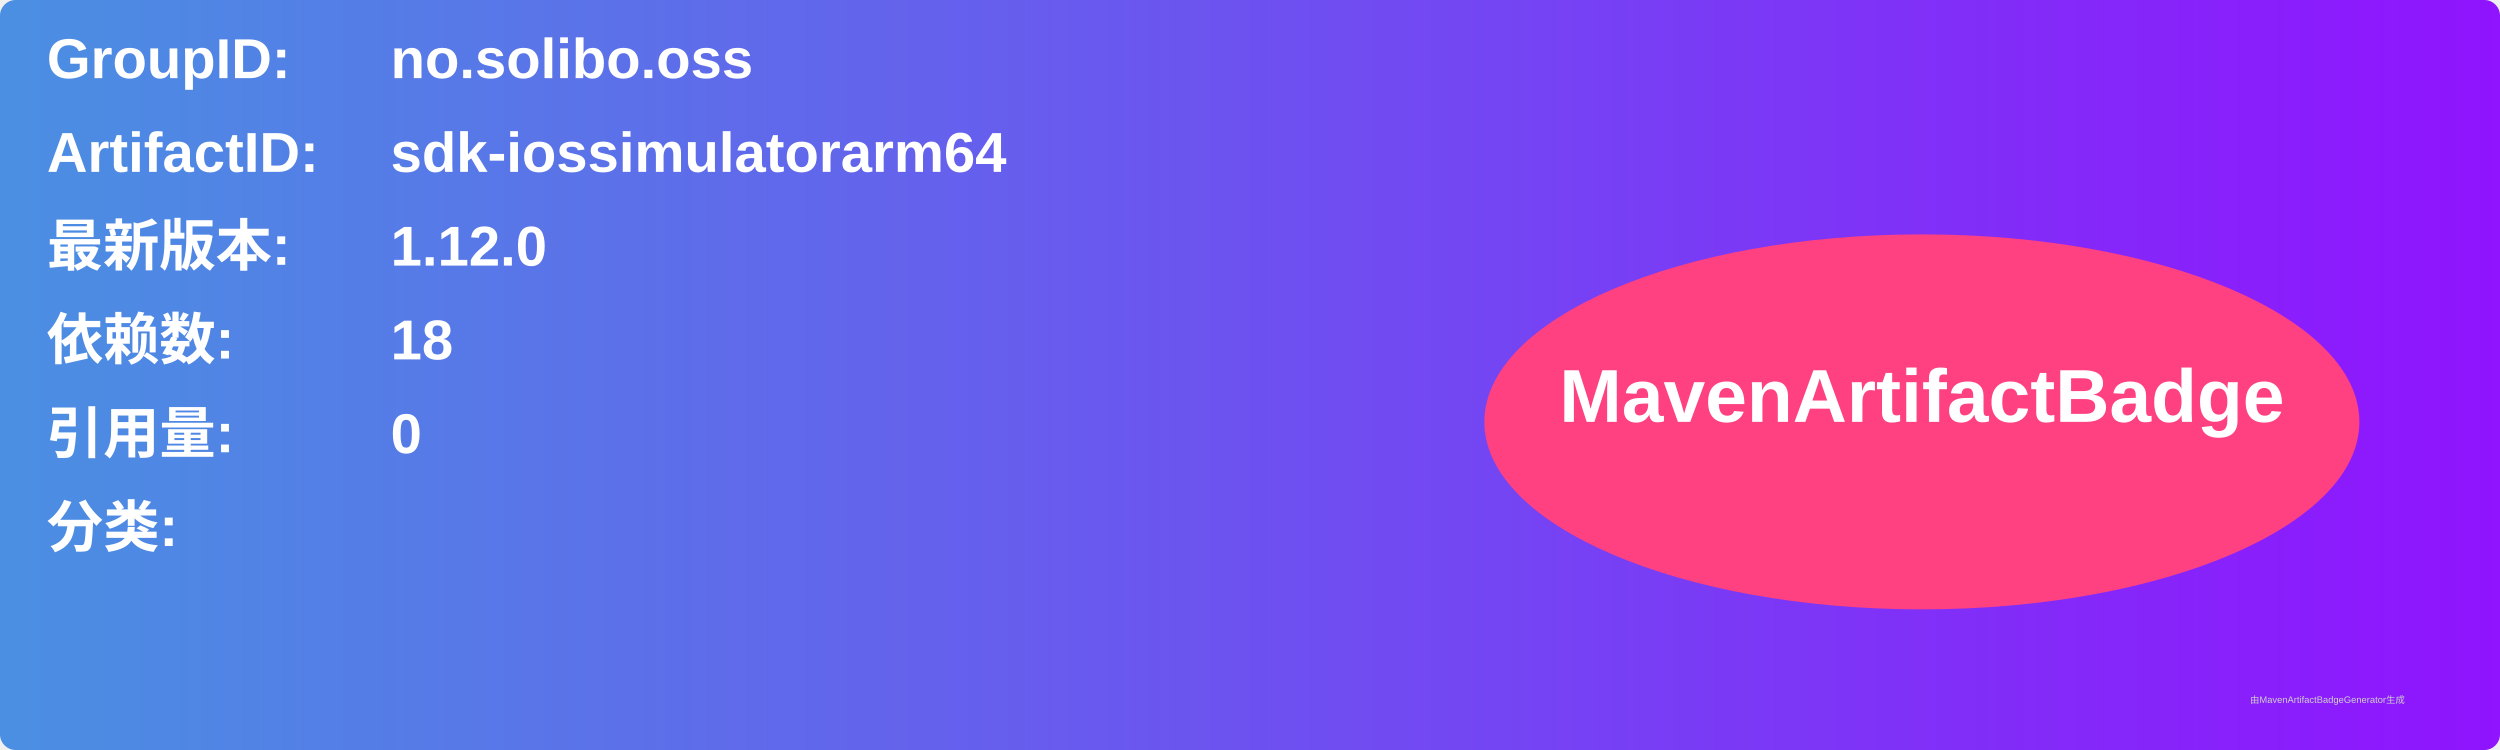
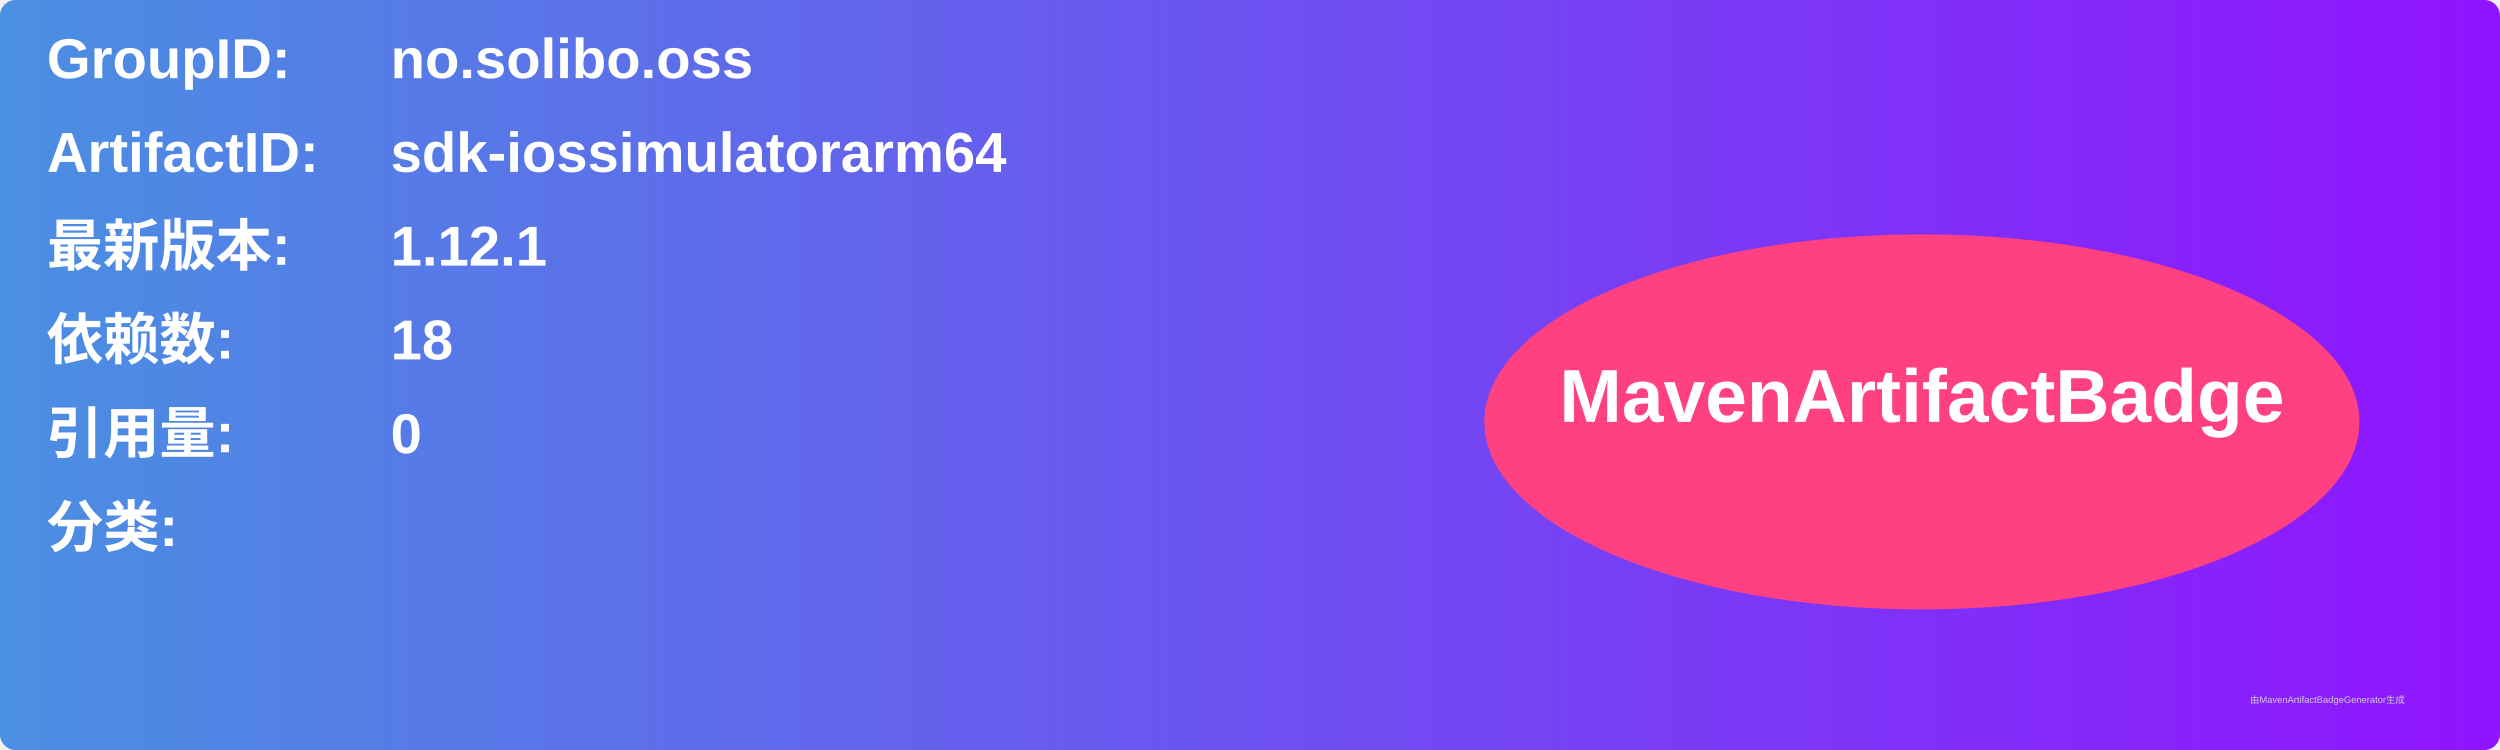
<svg xmlns="http://www.w3.org/2000/svg" width="800" height="240" viewBox="0 0 800 240">
  <linearGradient id="grad" x1="0%" y1="0%" x2="100%" y2="0%">
    <stop offset="0%" stop-color="#4a90e2" />
    <stop offset="100%" stop-color="#9013fe" />
  </linearGradient>
  <rect width="100%" height="100%" rx="5" ry="5" fill="url(#grad)" />
  <g transform="translate(15, 15)">
    <text x="0" y="10" font-family="Arial" font-size="18" fill="white" font-weight="bold" width="260">GroupID:</text>
    <text x="110" y="10" font-family="Arial" font-size="18" fill="white" font-weight="bold" width="460">no.solibo.oss</text>
    <text x="0" y="40" font-family="Arial" font-size="18" fill="white" font-weight="bold" width="260">ArtifactID:</text>
    <text x="110" y="40" font-family="Arial" font-size="18" fill="white" font-weight="bold" width="460">sdk-iossimulatorarm64</text>
    <text x="0" y="70" font-family="Arial" font-size="18" fill="white" font-weight="bold">最新版本:</text>
    <text x="110" y="70" font-family="Arial" font-size="18" fill="white" font-weight="bold">
-       <tspan font-weight="bold">1.12.0</tspan>
+       <tspan font-weight="bold">1.12.1</tspan>
    </text>
    <text x="0" y="100" font-family="Arial" font-size="18" fill="white" font-weight="bold">依赖数: </text>
    <text x="110" y="100" font-family="Arial" font-size="18" fill="white">
      <tspan font-weight="bold">18</tspan>
    </text>
    <text x="0" y="130" font-family="Arial" font-size="18" fill="white" font-weight="bold">引用量: </text>
    <text x="110" y="130" font-family="Arial" font-size="18" fill="white">
      <tspan font-weight="bold">0</tspan>
    </text>
    <text x="0" y="160" font-family="Arial" font-size="18" fill="white" font-weight="bold">分类:</text>
    <text x="10" y="190" font-family="Arial" font-size="10" fill="white">
      <tspan font-weight="bold" />
    </text>
    <ellipse cx="600" cy="120" rx="140" ry="60" fill="#ff4081" />
    <text x="600" y="120" text-anchor="middle" font-family="Arial" font-size="24" fill="white" font-weight="bold">MavenArtifactBadge</text>
  </g>
  <text x="720" y="225" font-family="Arial" font-size="3" fill="#d0d0d0">由MavenArtifactBadgeGenerator生成</text>
</svg>
